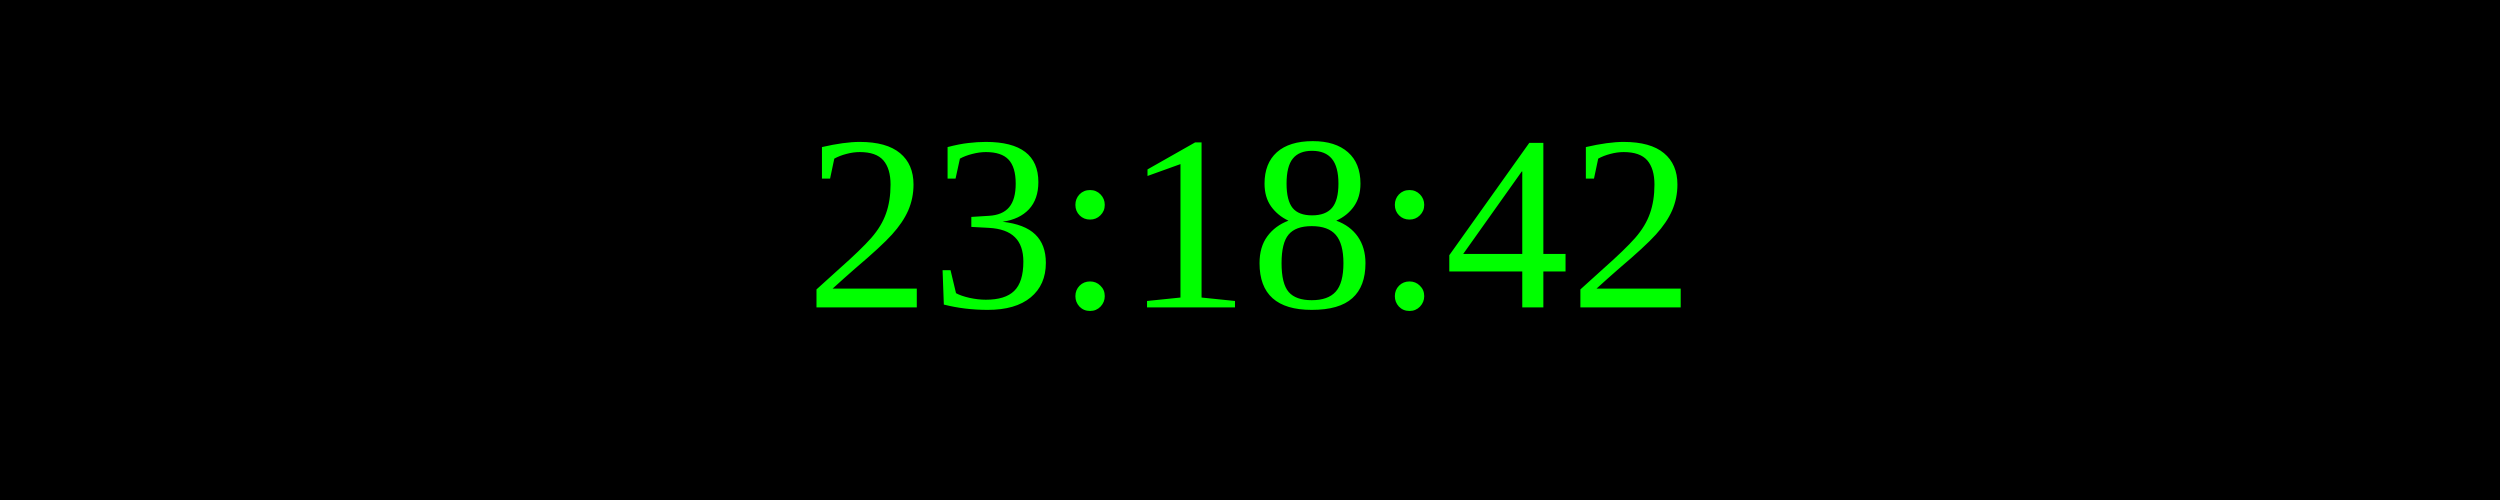
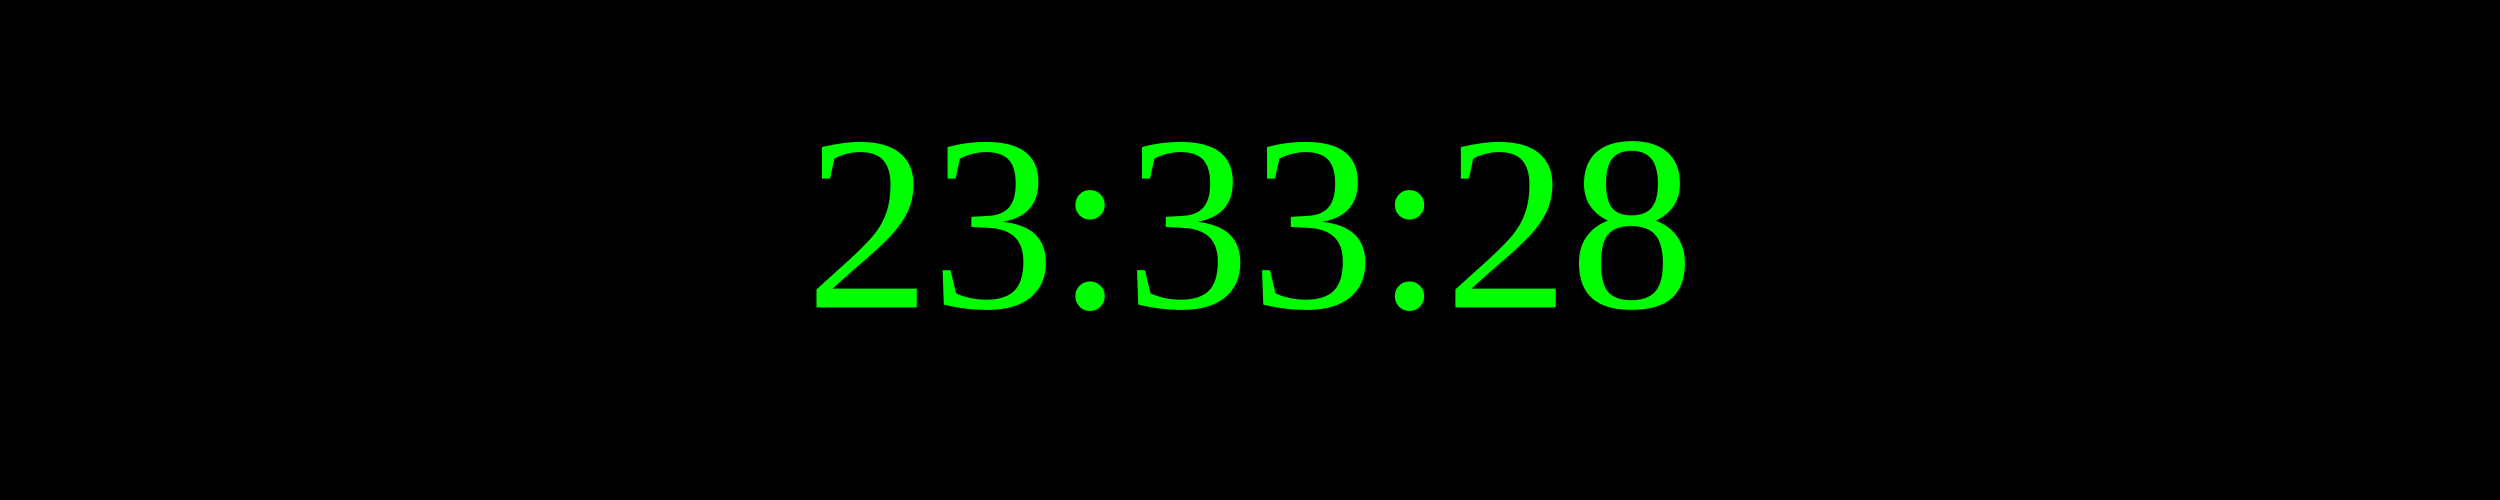
<svg xmlns="http://www.w3.org/2000/svg" width="250" height="50">
  <rect width="100%" height="100%" fill="black" />
  <text x="50%" y="50%" font-size="25" fill="lime" text-anchor="middle" dominant-baseline="middle">
- 23:18:42
+ 23:33:28
</text>
</svg>
